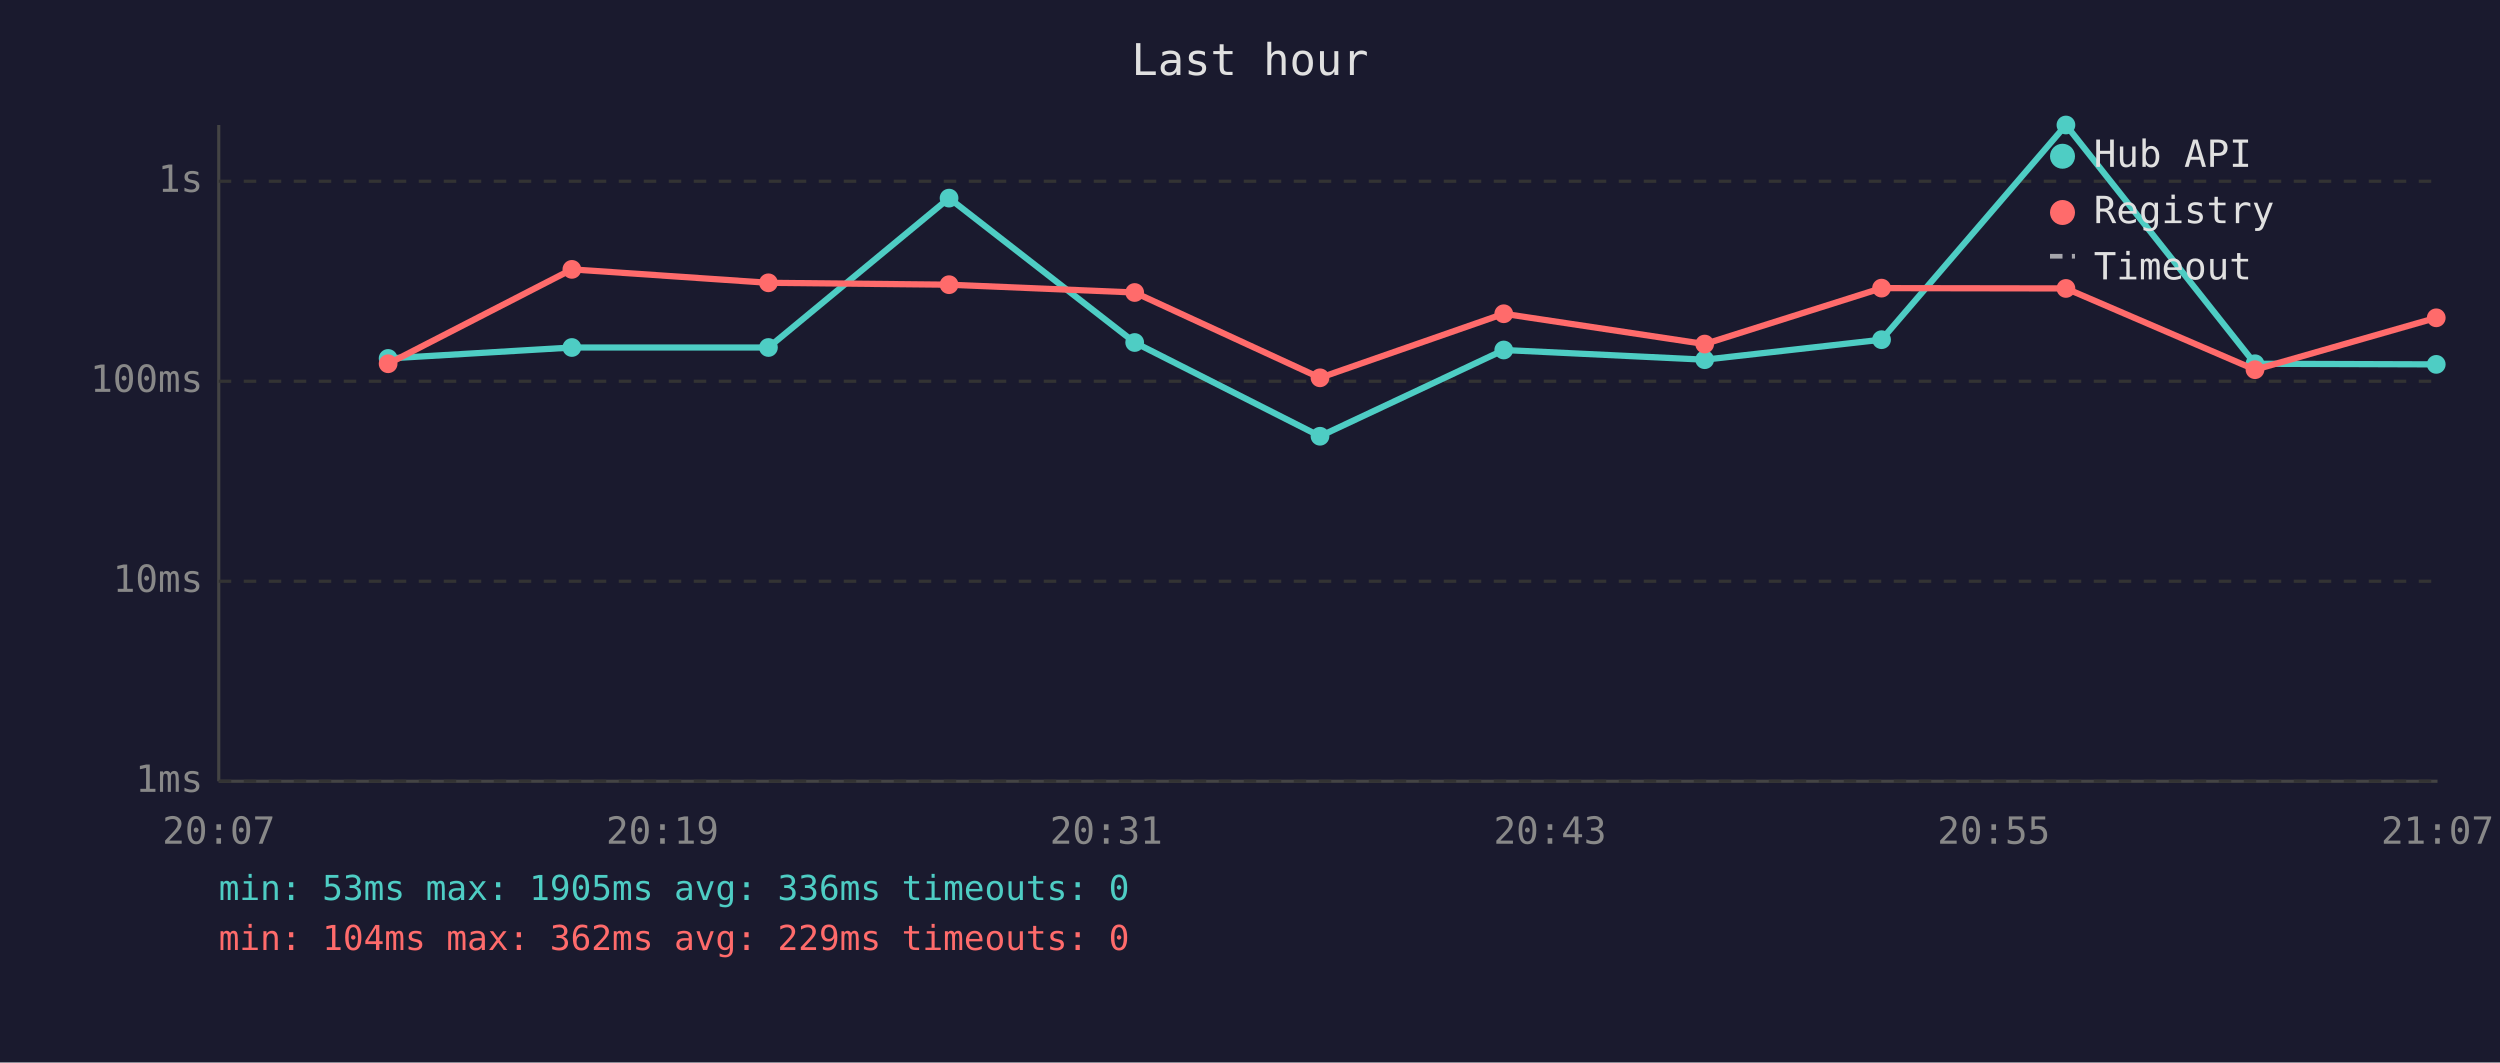
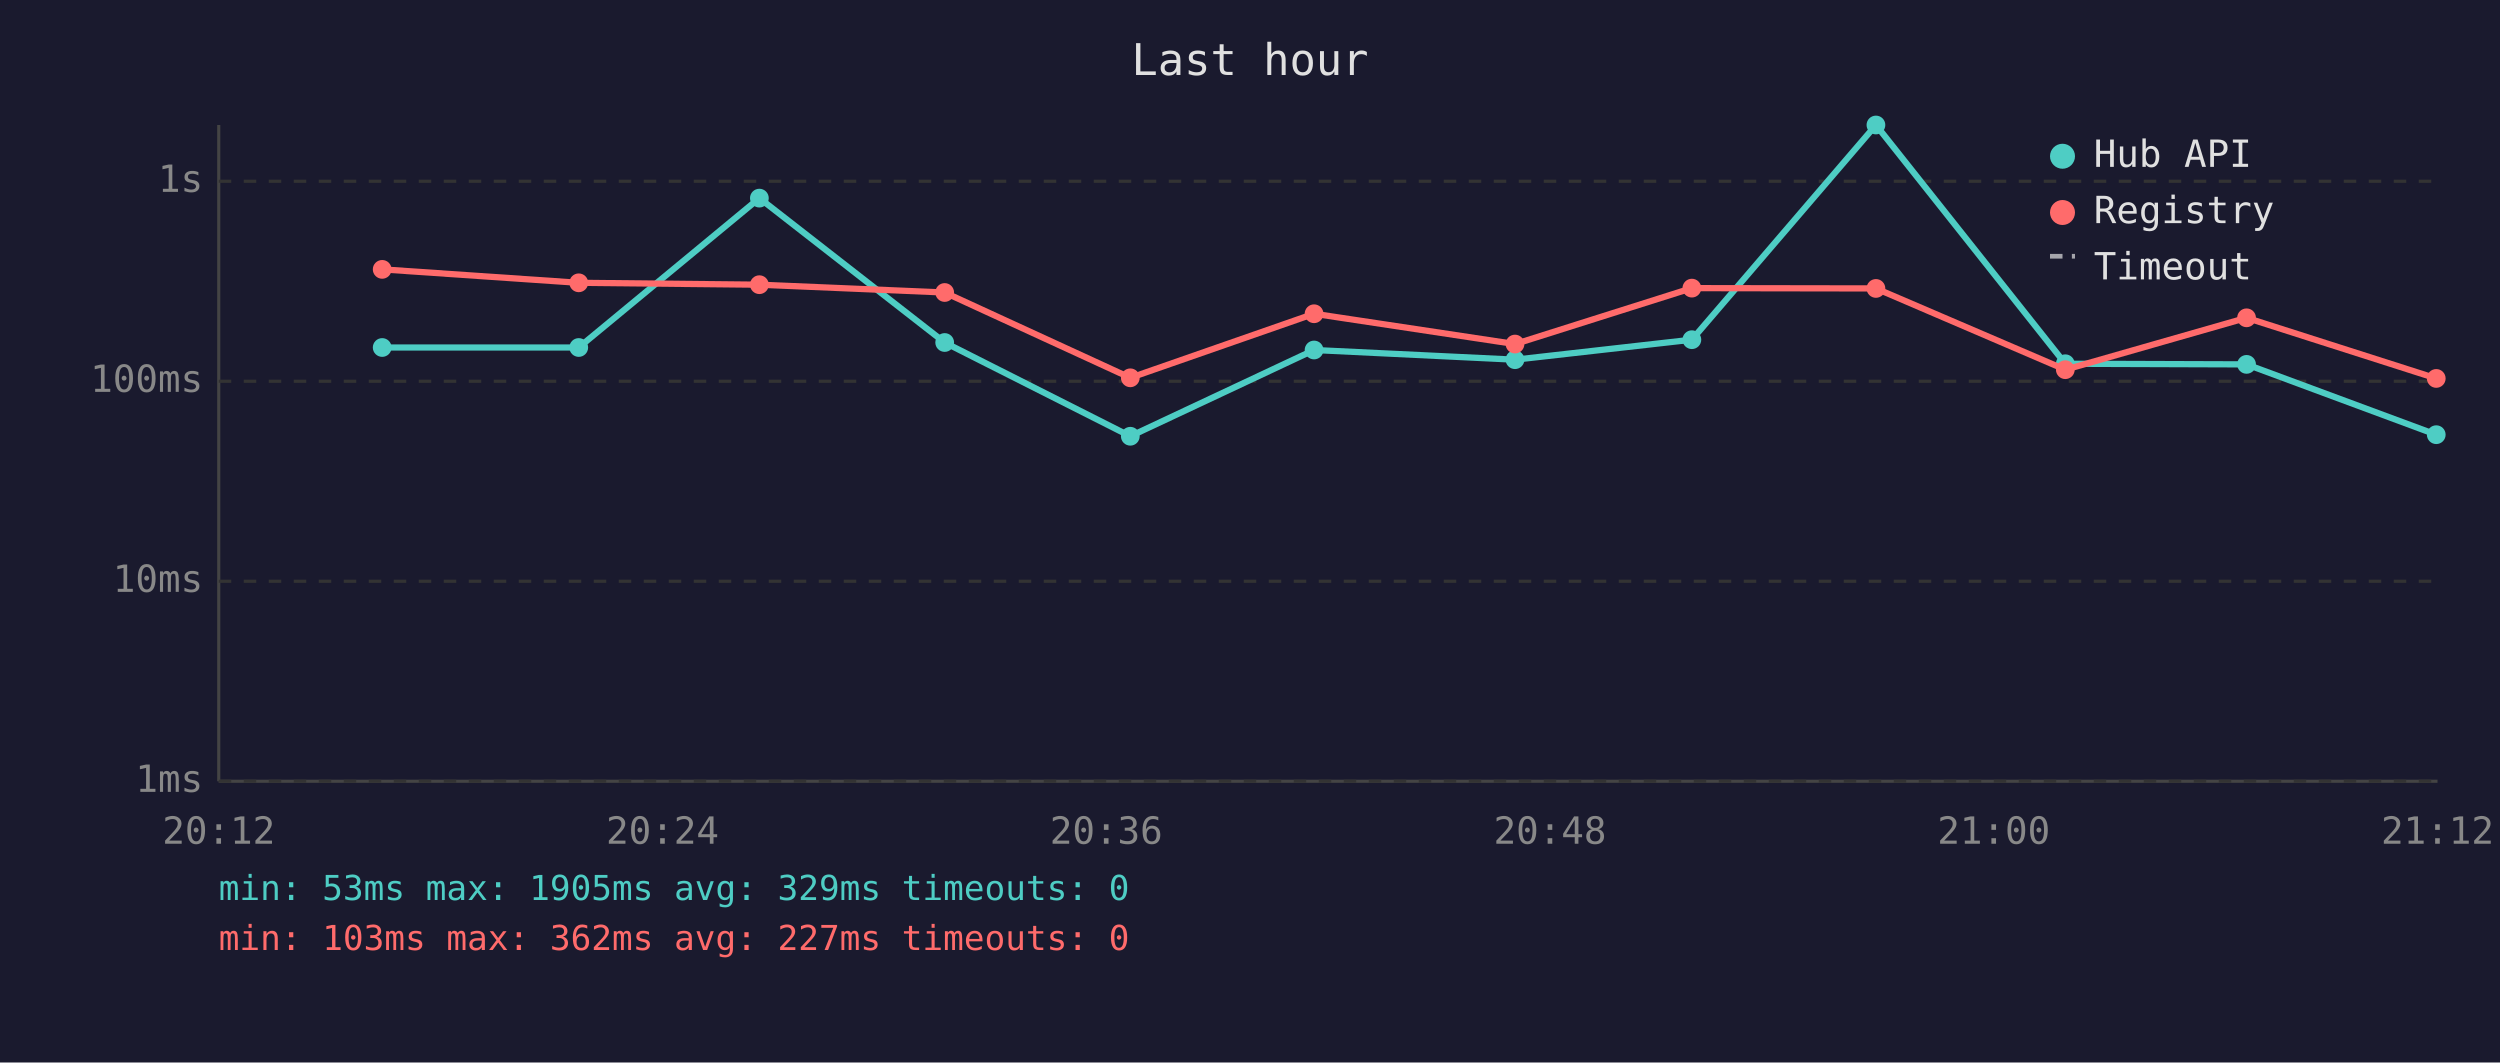
<svg xmlns="http://www.w3.org/2000/svg" viewBox="0 0 800 340" font-family="monospace" font-size="12">
  <rect width="800" height="340" fill="#1a1a2e" />
  <text x="400" y="24" fill="#e0e0e0" font-size="14" text-anchor="middle">Last hour</text>
  <line x1="70" y1="40" x2="70" y2="250" stroke="#444" stroke-width="1" />
  <line x1="70" y1="250" x2="780" y2="250" stroke="#444" stroke-width="1" />
  <line x1="70" y1="250" x2="780" y2="250" stroke="#333" stroke-width="1" stroke-dasharray="4" />
  <text x="65" y="250" fill="#888" text-anchor="end" dominant-baseline="middle">1ms</text>
  <line x1="70" y1="186" x2="780" y2="186" stroke="#333" stroke-width="1" stroke-dasharray="4" />
  <text x="65" y="186" fill="#888" text-anchor="end" dominant-baseline="middle">10ms</text>
  <line x1="70" y1="122" x2="780" y2="122" stroke="#333" stroke-width="1" stroke-dasharray="4" />
  <text x="65" y="122" fill="#888" text-anchor="end" dominant-baseline="middle">100ms</text>
  <line x1="70" y1="58" x2="780" y2="58" stroke="#333" stroke-width="1" stroke-dasharray="4" />
  <text x="65" y="58" fill="#888" text-anchor="end" dominant-baseline="middle">1s</text>
-   <text x="70" y="270" fill="#888" text-anchor="middle">20:07</text>
-   <text x="212" y="270" fill="#888" text-anchor="middle">20:19</text>
-   <text x="354" y="270" fill="#888" text-anchor="middle">20:31</text>
-   <text x="496" y="270" fill="#888" text-anchor="middle">20:43</text>
-   <text x="638" y="270" fill="#888" text-anchor="middle">20:55</text>
-   <text x="780" y="270" fill="#888" text-anchor="middle">21:07</text>
-   <polyline points="124.2,114.7 183.0,111.2 245.9,111.2 303.7,63.4 363.1,109.6 422.4,139.6 481.2,112.0 545.5,115.1 602.1,108.7 661.1,40.0 721.6,116.4 779.6,116.6" fill="none" stroke="#4ecdc4" stroke-width="2" opacity="1" />
-   <circle cx="124.2" cy="114.7" r="3" fill="#4ecdc4" />
-   <circle cx="183.0" cy="111.2" r="3" fill="#4ecdc4" />
-   <circle cx="245.9" cy="111.2" r="3" fill="#4ecdc4" />
-   <circle cx="303.7" cy="63.4" r="3" fill="#4ecdc4" />
-   <circle cx="363.1" cy="109.6" r="3" fill="#4ecdc4" />
-   <circle cx="422.4" cy="139.6" r="3" fill="#4ecdc4" />
-   <circle cx="481.2" cy="112.0" r="3" fill="#4ecdc4" />
-   <circle cx="545.5" cy="115.1" r="3" fill="#4ecdc4" />
-   <circle cx="602.1" cy="108.7" r="3" fill="#4ecdc4" />
-   <circle cx="661.1" cy="40.0" r="3" fill="#4ecdc4" />
-   <circle cx="721.6" cy="116.4" r="3" fill="#4ecdc4" />
-   <circle cx="779.6" cy="116.6" r="3" fill="#4ecdc4" />
-   <polyline points="124.2,116.4 183.0,86.2 245.9,90.5 303.7,91.1 363.1,93.6 422.4,120.9 481.2,100.4 545.5,110.1 602.1,92.2 661.1,92.3 721.6,118.3 779.6,101.7" fill="none" stroke="#ff6b6b" stroke-width="2" opacity="1" />
-   <circle cx="124.2" cy="116.4" r="3" fill="#ff6b6b" />
-   <circle cx="183.0" cy="86.2" r="3" fill="#ff6b6b" />
-   <circle cx="245.9" cy="90.5" r="3" fill="#ff6b6b" />
-   <circle cx="303.7" cy="91.1" r="3" fill="#ff6b6b" />
-   <circle cx="363.1" cy="93.6" r="3" fill="#ff6b6b" />
-   <circle cx="422.4" cy="120.9" r="3" fill="#ff6b6b" />
-   <circle cx="481.2" cy="100.4" r="3" fill="#ff6b6b" />
-   <circle cx="545.5" cy="110.1" r="3" fill="#ff6b6b" />
-   <circle cx="602.1" cy="92.2" r="3" fill="#ff6b6b" />
-   <circle cx="661.1" cy="92.3" r="3" fill="#ff6b6b" />
-   <circle cx="721.6" cy="118.3" r="3" fill="#ff6b6b" />
-   <circle cx="779.6" cy="101.7" r="3" fill="#ff6b6b" />
+   <text x="70" y="270" fill="#888" text-anchor="middle">20:12</text>
+   <text x="212" y="270" fill="#888" text-anchor="middle">20:24</text>
+   <text x="354" y="270" fill="#888" text-anchor="middle">20:36</text>
+   <text x="496" y="270" fill="#888" text-anchor="middle">20:48</text>
+   <text x="638" y="270" fill="#888" text-anchor="middle">21:00</text>
+   <text x="780" y="270" fill="#888" text-anchor="middle">21:12</text>
+   <polyline points="122.3,111.2 185.2,111.2 243.0,63.4 302.3,109.6 361.7,139.6 420.5,112.0 484.8,115.1 541.4,108.7 600.3,40.0 660.9,116.4 718.9,116.6 779.6,139.1" fill="none" stroke="#4ecdc4" stroke-width="2" opacity="1" />
+   <circle cx="122.3" cy="111.2" r="3" fill="#4ecdc4" />
+   <circle cx="185.2" cy="111.2" r="3" fill="#4ecdc4" />
+   <circle cx="243.0" cy="63.4" r="3" fill="#4ecdc4" />
+   <circle cx="302.3" cy="109.6" r="3" fill="#4ecdc4" />
+   <circle cx="361.7" cy="139.6" r="3" fill="#4ecdc4" />
+   <circle cx="420.5" cy="112.0" r="3" fill="#4ecdc4" />
+   <circle cx="484.8" cy="115.1" r="3" fill="#4ecdc4" />
+   <circle cx="541.4" cy="108.7" r="3" fill="#4ecdc4" />
+   <circle cx="600.3" cy="40.0" r="3" fill="#4ecdc4" />
+   <circle cx="660.9" cy="116.4" r="3" fill="#4ecdc4" />
+   <circle cx="718.9" cy="116.6" r="3" fill="#4ecdc4" />
+   <circle cx="779.6" cy="139.1" r="3" fill="#4ecdc4" />
+   <polyline points="122.3,86.2 185.2,90.5 243.0,91.1 302.3,93.6 361.7,120.9 420.5,100.4 484.8,110.1 541.4,92.2 600.3,92.3 660.9,118.3 718.9,101.7 779.6,121.1" fill="none" stroke="#ff6b6b" stroke-width="2" opacity="1" />
+   <circle cx="122.3" cy="86.2" r="3" fill="#ff6b6b" />
+   <circle cx="185.2" cy="90.5" r="3" fill="#ff6b6b" />
+   <circle cx="243.0" cy="91.1" r="3" fill="#ff6b6b" />
+   <circle cx="302.3" cy="93.6" r="3" fill="#ff6b6b" />
+   <circle cx="361.7" cy="120.9" r="3" fill="#ff6b6b" />
+   <circle cx="420.5" cy="100.4" r="3" fill="#ff6b6b" />
+   <circle cx="484.8" cy="110.1" r="3" fill="#ff6b6b" />
+   <circle cx="541.4" cy="92.2" r="3" fill="#ff6b6b" />
+   <circle cx="600.3" cy="92.3" r="3" fill="#ff6b6b" />
+   <circle cx="660.9" cy="118.3" r="3" fill="#ff6b6b" />
+   <circle cx="718.9" cy="101.7" r="3" fill="#ff6b6b" />
+   <circle cx="779.6" cy="121.1" r="3" fill="#ff6b6b" />
  <circle cx="660" cy="50" r="4" fill="#4ecdc4" />
  <text x="670" y="50" fill="#e0e0e0" dominant-baseline="middle">Hub API</text>
  <circle cx="660" cy="68" r="4" fill="#ff6b6b" />
  <text x="670" y="68" fill="#e0e0e0" dominant-baseline="middle">Registry</text>
  <line x1="656" y1="82" x2="664" y2="82" stroke="#e0e0e0" stroke-width="1.5" stroke-dasharray="4,3" opacity="0.7" />
  <text x="670" y="86" fill="#e0e0e0" dominant-baseline="middle">Timeout</text>
-   <text x="70" y="288" fill="#4ecdc4" font-size="11">min: 53ms  max: 1905ms  avg: 336ms  timeouts: 0</text>
-   <text x="70" y="304" fill="#ff6b6b" font-size="11">min: 104ms  max: 362ms  avg: 229ms  timeouts: 0</text>
+   <text x="70" y="288" fill="#4ecdc4" font-size="11">min: 53ms  max: 1905ms  avg: 329ms  timeouts: 0</text>
+   <text x="70" y="304" fill="#ff6b6b" font-size="11">min: 103ms  max: 362ms  avg: 227ms  timeouts: 0</text>
</svg>
